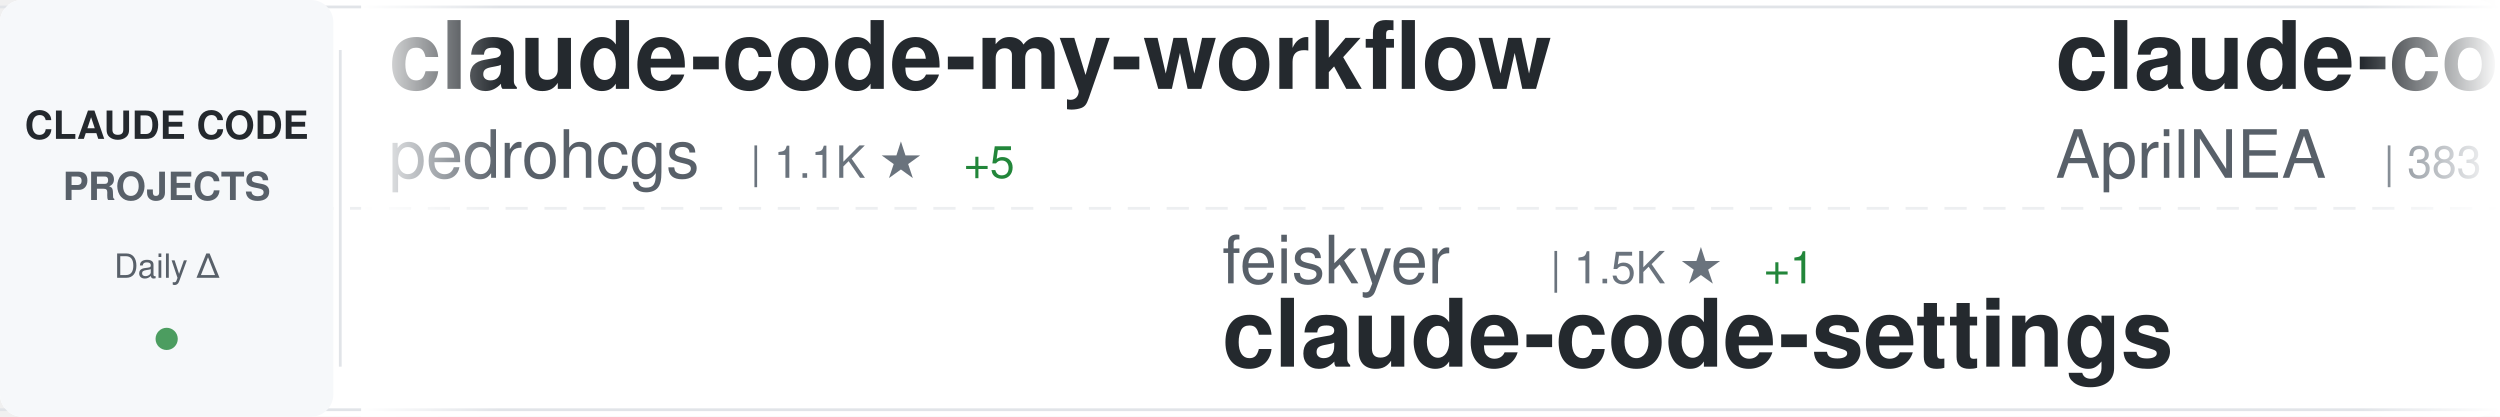
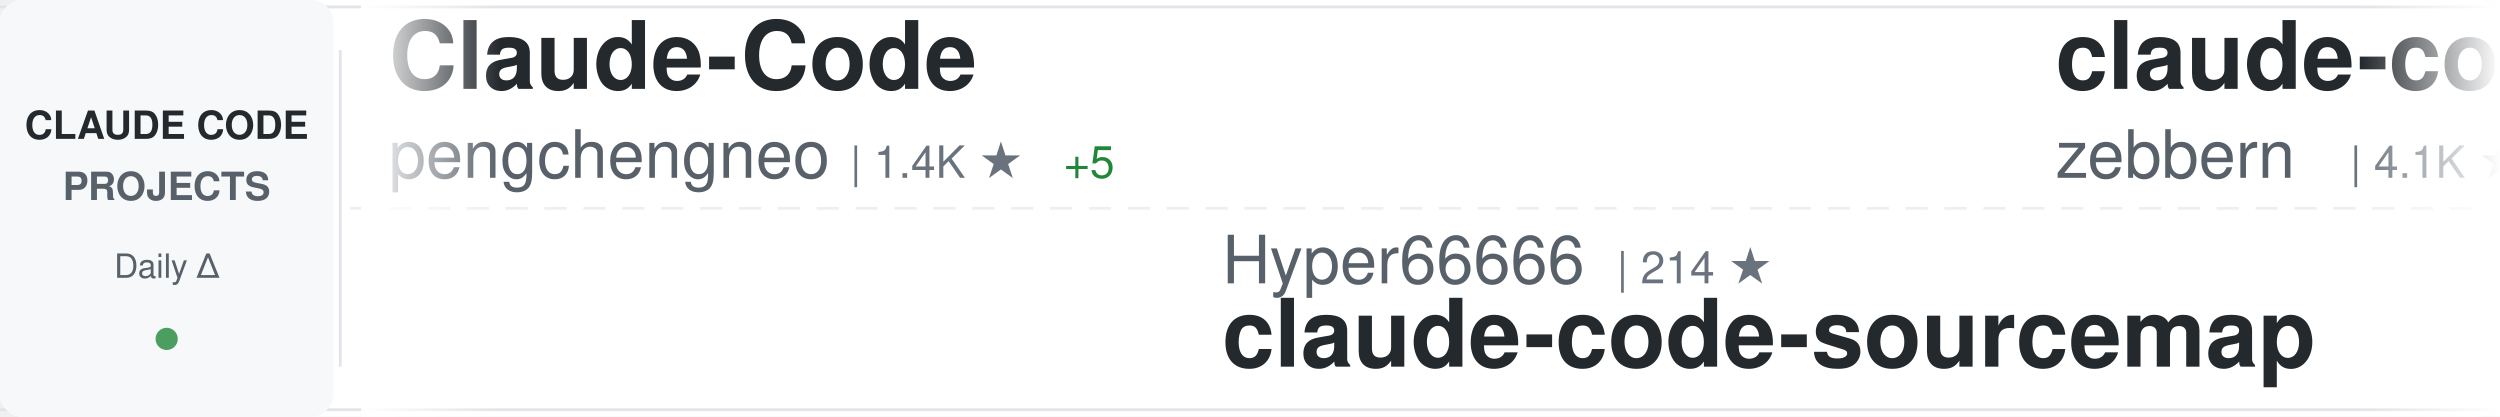
<svg xmlns="http://www.w3.org/2000/svg" width="900" height="150">
  <defs>
    <linearGradient id="awesomeLeftFade" x1="0%" y1="0%" x2="100%" y2="0%">
      <stop offset="0%" style="stop-color:#ffffff;stop-opacity:1" />
      <stop offset="100%" style="stop-color:#ffffff;stop-opacity:0" />
    </linearGradient>
    <linearGradient id="awesomeRightFade" x1="0%" y1="0%" x2="100%" y2="0%">
      <stop offset="0%" style="stop-color:#ffffff;stop-opacity:0" />
      <stop offset="100%" style="stop-color:#ffffff;stop-opacity:1" />
    </linearGradient>
  </defs>
  <rect width="900" height="150" fill="#ffffff" rx="8" />
  <rect x="0" y="2" width="900" height="1" fill="#e1e4e8" />
  <rect x="0" y="147" width="900" height="1" fill="#e1e4e8" />
  <line x1="0" y1="75" x2="900" y2="75" stroke="#e1e4e8" stroke-width="1" stroke-dasharray="8 6" opacity="0.6" />
  <rect x="0" y="0" width="120" height="150" fill="#f6f8fa" rx="8" />
  <text x="60" y="50" font-family="-apple-system, BlinkMacSystemFont, 'Segoe UI', Helvetica, Arial, sans-serif" font-size="14" font-weight="600" fill="#24292e" text-anchor="middle">CLAUDE CODE</text>
  <text x="60" y="72" font-family="-apple-system, BlinkMacSystemFont, 'Segoe UI', Helvetica, Arial, sans-serif" font-size="14" font-weight="600" fill="#586069" text-anchor="middle">PROJECTS</text>
  <text x="60" y="100" font-family="-apple-system, BlinkMacSystemFont, 'Segoe UI', Helvetica, Arial, sans-serif" font-size="12" font-weight="500" fill="#586069" text-anchor="middle">Daily Δ</text>
  <circle cx="60" cy="122" r="4" fill="#22863a" opacity="0.8" />
  <rect x="122" y="18" width="1" height="114" fill="#e1e4e8" />
  <clipPath id="awesomeTickerClip">
    <rect x="130" y="0" width="770" height="150" />
  </clipPath>
  <g clip-path="url(#awesomeTickerClip)">
    <g id="awesomeTickerItems">
      <animateTransform attributeName="transform" attributeType="XML" type="translate" from="0 0" to="-3000 0" dur="54s" repeatCount="indefinite" />
      <g transform="translate(0, 0)">
-         <text x="140" y="32" font-family="-apple-system, BlinkMacSystemFont, 'Segoe UI', Helvetica, Arial, sans-serif" font-size="34" font-weight="600" fill="#24292e">claude-code-my-workflow</text>
-         <text x="140" y="64" font-family="-apple-system, BlinkMacSystemFont, 'Segoe UI', Helvetica, Arial, sans-serif" font-size="24" font-weight="400" fill="#586069">pedrohcgs</text>
-         <text x="270" y="64" font-family="-apple-system, BlinkMacSystemFont, 'Segoe UI', Helvetica, Arial, sans-serif" font-size="16" font-weight="500" fill="#6a737d">| 1.1K ★</text>
-         <text x="347" y="64" font-family="-apple-system, BlinkMacSystemFont, 'Segoe UI', Helvetica, Arial, sans-serif" font-size="16" font-weight="500" fill="#22863a"> +5</text>
+         <text x="140" y="32" font-family="-apple-system, BlinkMacSystemFont, 'Segoe UI', Helvetica, Arial, sans-serif" font-size="34" font-weight="600" fill="#24292e">Claude-Code</text>
+         <text x="140" y="64" font-family="-apple-system, BlinkMacSystemFont, 'Segoe UI', Helvetica, Arial, sans-serif" font-size="24" font-weight="400" fill="#586069">pengchengneo</text>
+         <text x="306" y="64" font-family="-apple-system, BlinkMacSystemFont, 'Segoe UI', Helvetica, Arial, sans-serif" font-size="16" font-weight="500" fill="#6a737d">| 1.4K ★</text>
+         <text x="383" y="64" font-family="-apple-system, BlinkMacSystemFont, 'Segoe UI', Helvetica, Arial, sans-serif" font-size="16" font-weight="500" fill="#22863a"> +5</text>
      </g>
      <g transform="translate(300, 0)">
-         <text x="140" y="102" font-family="-apple-system, BlinkMacSystemFont, 'Segoe UI', Helvetica, Arial, sans-serif" font-size="24" font-weight="400" fill="#586069">feiskyer</text>
-         <text x="258" y="102" font-family="-apple-system, BlinkMacSystemFont, 'Segoe UI', Helvetica, Arial, sans-serif" font-size="16" font-weight="500" fill="#6a737d">| 1.5K ★</text>
-         <text x="335" y="102" font-family="-apple-system, BlinkMacSystemFont, 'Segoe UI', Helvetica, Arial, sans-serif" font-size="16" font-weight="500" fill="#22863a"> +1</text>
-         <text x="140" y="132" font-family="-apple-system, BlinkMacSystemFont, 'Segoe UI', Helvetica, Arial, sans-serif" font-size="34" font-weight="600" fill="#24292e">claude-code-settings</text>
+         <text x="140" y="102" font-family="-apple-system, BlinkMacSystemFont, 'Segoe UI', Helvetica, Arial, sans-serif" font-size="24" font-weight="400" fill="#586069">Hyper66666</text>
+         <text x="282" y="102" font-family="-apple-system, BlinkMacSystemFont, 'Segoe UI', Helvetica, Arial, sans-serif" font-size="16" font-weight="500" fill="#6a737d">| 214 ★</text>
+         <text x="140" y="132" font-family="-apple-system, BlinkMacSystemFont, 'Segoe UI', Helvetica, Arial, sans-serif" font-size="34" font-weight="600" fill="#24292e">claude-code-sourcemap</text>
      </g>
      <g transform="translate(600, 0)">
-         <text x="140" y="32" font-family="-apple-system, BlinkMacSystemFont, 'Segoe UI', Helvetica, Arial, sans-serif" font-size="34" font-weight="600" fill="#24292e">claude-code-source</text>
-         <text x="140" y="64" font-family="-apple-system, BlinkMacSystemFont, 'Segoe UI', Helvetica, Arial, sans-serif" font-size="24" font-weight="400" fill="#586069">AprilNEA</text>
-         <text x="258" y="64" font-family="-apple-system, BlinkMacSystemFont, 'Segoe UI', Helvetica, Arial, sans-serif" font-size="16" font-weight="500" fill="#6a737d">| 383 ★</text>
-         <text x="326" y="64" font-family="-apple-system, BlinkMacSystemFont, 'Segoe UI', Helvetica, Arial, sans-serif" font-size="16" font-weight="500" fill="#22863a"> +1</text>
+         <text x="140" y="32" font-family="-apple-system, BlinkMacSystemFont, 'Segoe UI', Helvetica, Arial, sans-serif" font-size="34" font-weight="600" fill="#24292e">claude-code-guide</text>
+         <text x="140" y="64" font-family="-apple-system, BlinkMacSystemFont, 'Segoe UI', Helvetica, Arial, sans-serif" font-size="24" font-weight="400" fill="#586069">zebbern</text>
+         <text x="246" y="64" font-family="-apple-system, BlinkMacSystemFont, 'Segoe UI', Helvetica, Arial, sans-serif" font-size="16" font-weight="500" fill="#6a737d">| 4.1K ★</text>
+         <text x="323" y="64" font-family="-apple-system, BlinkMacSystemFont, 'Segoe UI', Helvetica, Arial, sans-serif" font-size="16" font-weight="500" fill="#22863a"> +4</text>
      </g>
      <g transform="translate(900, 0)">
        <text x="140" y="102" font-family="-apple-system, BlinkMacSystemFont, 'Segoe UI', Helvetica, Arial, sans-serif" font-size="24" font-weight="400" fill="#586069">huangserva</text>
        <text x="282" y="102" font-family="-apple-system, BlinkMacSystemFont, 'Segoe UI', Helvetica, Arial, sans-serif" font-size="16" font-weight="500" fill="#6a737d">| 587 ★</text>
        <text x="350" y="102" font-family="-apple-system, BlinkMacSystemFont, 'Segoe UI', Helvetica, Arial, sans-serif" font-size="16" font-weight="500" fill="#22863a"> +1</text>
        <text x="140" y="132" font-family="-apple-system, BlinkMacSystemFont, 'Segoe UI', Helvetica, Arial, sans-serif" font-size="34" font-weight="600" fill="#24292e">claude-code-cli</text>
      </g>
      <g transform="translate(1200, 0)">
-         <text x="140" y="32" font-family="-apple-system, BlinkMacSystemFont, 'Segoe UI', Helvetica, Arial, sans-serif" font-size="34" font-weight="600" fill="#24292e">claude-code-rev</text>
-         <text x="140" y="64" font-family="-apple-system, BlinkMacSystemFont, 'Segoe UI', Helvetica, Arial, sans-serif" font-size="24" font-weight="400" fill="#586069">oboard</text>
-         <text x="234" y="64" font-family="-apple-system, BlinkMacSystemFont, 'Segoe UI', Helvetica, Arial, sans-serif" font-size="16" font-weight="500" fill="#6a737d">| 3.1K ★</text>
-         <text x="311" y="64" font-family="-apple-system, BlinkMacSystemFont, 'Segoe UI', Helvetica, Arial, sans-serif" font-size="16" font-weight="500" fill="#22863a"> +2</text>
+         <text x="140" y="32" font-family="-apple-system, BlinkMacSystemFont, 'Segoe UI', Helvetica, Arial, sans-serif" font-size="34" font-weight="600" fill="#24292e">claude-code-base-action</text>
+         <text x="140" y="64" font-family="-apple-system, BlinkMacSystemFont, 'Segoe UI', Helvetica, Arial, sans-serif" font-size="24" font-weight="400" fill="#586069">anthropics</text>
+         <text x="282" y="64" font-family="-apple-system, BlinkMacSystemFont, 'Segoe UI', Helvetica, Arial, sans-serif" font-size="16" font-weight="500" fill="#6a737d">| 841 ★</text>
+         <text x="350" y="64" font-family="-apple-system, BlinkMacSystemFont, 'Segoe UI', Helvetica, Arial, sans-serif" font-size="16" font-weight="500" fill="#22863a"> +4</text>
      </g>
      <g transform="translate(1500, 0)">
-         <text x="140" y="102" font-family="-apple-system, BlinkMacSystemFont, 'Segoe UI', Helvetica, Arial, sans-serif" font-size="24" font-weight="400" fill="#586069">frankbria</text>
-         <text x="270" y="102" font-family="-apple-system, BlinkMacSystemFont, 'Segoe UI', Helvetica, Arial, sans-serif" font-size="16" font-weight="500" fill="#6a737d">| 9.2K ★</text>
-         <text x="347" y="102" font-family="-apple-system, BlinkMacSystemFont, 'Segoe UI', Helvetica, Arial, sans-serif" font-size="16" font-weight="500" fill="#22863a"> +6</text>
-         <text x="140" y="132" font-family="-apple-system, BlinkMacSystemFont, 'Segoe UI', Helvetica, Arial, sans-serif" font-size="34" font-weight="600" fill="#24292e">ralph-claude-code</text>
+         <text x="140" y="102" font-family="-apple-system, BlinkMacSystemFont, 'Segoe UI', Helvetica, Arial, sans-serif" font-size="24" font-weight="400" fill="#586069">Pimzino</text>
+         <text x="246" y="102" font-family="-apple-system, BlinkMacSystemFont, 'Segoe UI', Helvetica, Arial, sans-serif" font-size="16" font-weight="500" fill="#6a737d">| 3.7K ★</text>
+         <text x="323" y="102" font-family="-apple-system, BlinkMacSystemFont, 'Segoe UI', Helvetica, Arial, sans-serif" font-size="16" font-weight="500" fill="#22863a"> +3</text>
+         <text x="140" y="132" font-family="-apple-system, BlinkMacSystemFont, 'Segoe UI', Helvetica, Arial, sans-serif" font-size="34" font-weight="600" fill="#24292e">claude-code-spec-workflo...</text>
      </g>
      <g transform="translate(1800, 0)">
-         <text x="140" y="32" font-family="-apple-system, BlinkMacSystemFont, 'Segoe UI', Helvetica, Arial, sans-serif" font-size="34" font-weight="600" fill="#24292e">claude-code-source-code</text>
-         <text x="140" y="64" font-family="-apple-system, BlinkMacSystemFont, 'Segoe UI', Helvetica, Arial, sans-serif" font-size="24" font-weight="400" fill="#586069">777genius</text>
-         <text x="270" y="64" font-family="-apple-system, BlinkMacSystemFont, 'Segoe UI', Helvetica, Arial, sans-serif" font-size="16" font-weight="500" fill="#6a737d">| 913 ★</text>
+         <text x="140" y="32" font-family="-apple-system, BlinkMacSystemFont, 'Segoe UI', Helvetica, Arial, sans-serif" font-size="34" font-weight="600" fill="#24292e">claude-code-action</text>
+         <text x="140" y="64" font-family="-apple-system, BlinkMacSystemFont, 'Segoe UI', Helvetica, Arial, sans-serif" font-size="24" font-weight="400" fill="#586069">anthropics</text>
+         <text x="282" y="64" font-family="-apple-system, BlinkMacSystemFont, 'Segoe UI', Helvetica, Arial, sans-serif" font-size="16" font-weight="500" fill="#6a737d">| 7.7K ★</text>
+         <text x="359" y="64" font-family="-apple-system, BlinkMacSystemFont, 'Segoe UI', Helvetica, Arial, sans-serif" font-size="16" font-weight="500" fill="#22863a"> +17</text>
      </g>
      <g transform="translate(2100, 0)">
-         <text x="140" y="102" font-family="-apple-system, BlinkMacSystemFont, 'Segoe UI', Helvetica, Arial, sans-serif" font-size="24" font-weight="400" fill="#586069">SeemSeam</text>
-         <text x="258" y="102" font-family="-apple-system, BlinkMacSystemFont, 'Segoe UI', Helvetica, Arial, sans-serif" font-size="16" font-weight="500" fill="#6a737d">| 2.7K ★</text>
-         <text x="335" y="102" font-family="-apple-system, BlinkMacSystemFont, 'Segoe UI', Helvetica, Arial, sans-serif" font-size="16" font-weight="500" fill="#22863a"> +19</text>
-         <text x="140" y="132" font-family="-apple-system, BlinkMacSystemFont, 'Segoe UI', Helvetica, Arial, sans-serif" font-size="34" font-weight="600" fill="#24292e">claude_codex_bridge</text>
+         <text x="140" y="102" font-family="-apple-system, BlinkMacSystemFont, 'Segoe UI', Helvetica, Arial, sans-serif" font-size="24" font-weight="400" fill="#586069">RichardAtCT</text>
+         <text x="294" y="102" font-family="-apple-system, BlinkMacSystemFont, 'Segoe UI', Helvetica, Arial, sans-serif" font-size="16" font-weight="500" fill="#6a737d">| 2.6K ★</text>
+         <text x="371" y="102" font-family="-apple-system, BlinkMacSystemFont, 'Segoe UI', Helvetica, Arial, sans-serif" font-size="16" font-weight="500" fill="#22863a"> +3</text>
+         <text x="140" y="132" font-family="-apple-system, BlinkMacSystemFont, 'Segoe UI', Helvetica, Arial, sans-serif" font-size="34" font-weight="600" fill="#24292e">claude-code-telegram</text>
      </g>
      <g transform="translate(2400, 0)">
-         <text x="140" y="32" font-family="-apple-system, BlinkMacSystemFont, 'Segoe UI', Helvetica, Arial, sans-serif" font-size="34" font-weight="600" fill="#24292e">claude-code-proxy</text>
-         <text x="140" y="64" font-family="-apple-system, BlinkMacSystemFont, 'Segoe UI', Helvetica, Arial, sans-serif" font-size="24" font-weight="400" fill="#586069">fuergaosi233</text>
-         <text x="306" y="64" font-family="-apple-system, BlinkMacSystemFont, 'Segoe UI', Helvetica, Arial, sans-serif" font-size="16" font-weight="500" fill="#6a737d">| 2.6K ★</text>
+         <text x="140" y="32" font-family="-apple-system, BlinkMacSystemFont, 'Segoe UI', Helvetica, Arial, sans-serif" font-size="34" font-weight="600" fill="#24292e">Claude-Code-Workflow</text>
+         <text x="140" y="64" font-family="-apple-system, BlinkMacSystemFont, 'Segoe UI', Helvetica, Arial, sans-serif" font-size="24" font-weight="400" fill="#586069">catlog22</text>
+         <text x="258" y="64" font-family="-apple-system, BlinkMacSystemFont, 'Segoe UI', Helvetica, Arial, sans-serif" font-size="16" font-weight="500" fill="#6a737d">| 2.0K ★</text>
+         <text x="335" y="64" font-family="-apple-system, BlinkMacSystemFont, 'Segoe UI', Helvetica, Arial, sans-serif" font-size="16" font-weight="500" fill="#22863a"> +4</text>
+       </g>
+       <g transform="translate(2700, 0)">
+         <text x="140" y="102" font-family="-apple-system, BlinkMacSystemFont, 'Segoe UI', Helvetica, Arial, sans-serif" font-size="24" font-weight="400" fill="#586069">fuergaosi233</text>
+         <text x="306" y="102" font-family="-apple-system, BlinkMacSystemFont, 'Segoe UI', Helvetica, Arial, sans-serif" font-size="16" font-weight="500" fill="#6a737d">| 2.6K ★</text>
+         <text x="383" y="102" font-family="-apple-system, BlinkMacSystemFont, 'Segoe UI', Helvetica, Arial, sans-serif" font-size="16" font-weight="500" fill="#22863a"> +6</text>
+         <text x="140" y="132" font-family="-apple-system, BlinkMacSystemFont, 'Segoe UI', Helvetica, Arial, sans-serif" font-size="34" font-weight="600" fill="#24292e">claude-code-proxy</text>
+       </g>
+       <g transform="translate(3000, 0)">
+         <text x="140" y="32" font-family="-apple-system, BlinkMacSystemFont, 'Segoe UI', Helvetica, Arial, sans-serif" font-size="34" font-weight="600" fill="#24292e">Claude-Code</text>
+         <text x="140" y="64" font-family="-apple-system, BlinkMacSystemFont, 'Segoe UI', Helvetica, Arial, sans-serif" font-size="24" font-weight="400" fill="#586069">pengchengneo</text>
+         <text x="306" y="64" font-family="-apple-system, BlinkMacSystemFont, 'Segoe UI', Helvetica, Arial, sans-serif" font-size="16" font-weight="500" fill="#6a737d">| 1.4K ★</text>
        <text x="383" y="64" font-family="-apple-system, BlinkMacSystemFont, 'Segoe UI', Helvetica, Arial, sans-serif" font-size="16" font-weight="500" fill="#22863a"> +5</text>
      </g>
-       <g transform="translate(2700, 0)">
-         <text x="140" y="102" font-family="-apple-system, BlinkMacSystemFont, 'Segoe UI', Helvetica, Arial, sans-serif" font-size="24" font-weight="400" fill="#586069">Windy3f3f3f3f</text>
-         <text x="318" y="102" font-family="-apple-system, BlinkMacSystemFont, 'Segoe UI', Helvetica, Arial, sans-serif" font-size="16" font-weight="500" fill="#6a737d">| 1.2K ★</text>
-         <text x="395" y="102" font-family="-apple-system, BlinkMacSystemFont, 'Segoe UI', Helvetica, Arial, sans-serif" font-size="16" font-weight="500" fill="#22863a"> +11</text>
-         <text x="140" y="132" font-family="-apple-system, BlinkMacSystemFont, 'Segoe UI', Helvetica, Arial, sans-serif" font-size="34" font-weight="600" fill="#24292e">claude-code-from-scratch</text>
-       </g>
-       <g transform="translate(3000, 0)">
-         <text x="140" y="32" font-family="-apple-system, BlinkMacSystemFont, 'Segoe UI', Helvetica, Arial, sans-serif" font-size="34" font-weight="600" fill="#24292e">claude-code-my-workflow</text>
-         <text x="140" y="64" font-family="-apple-system, BlinkMacSystemFont, 'Segoe UI', Helvetica, Arial, sans-serif" font-size="24" font-weight="400" fill="#586069">pedrohcgs</text>
-         <text x="270" y="64" font-family="-apple-system, BlinkMacSystemFont, 'Segoe UI', Helvetica, Arial, sans-serif" font-size="16" font-weight="500" fill="#6a737d">| 1.1K ★</text>
-         <text x="347" y="64" font-family="-apple-system, BlinkMacSystemFont, 'Segoe UI', Helvetica, Arial, sans-serif" font-size="16" font-weight="500" fill="#22863a"> +5</text>
-       </g>
      <g transform="translate(3300, 0)">
-         <text x="140" y="102" font-family="-apple-system, BlinkMacSystemFont, 'Segoe UI', Helvetica, Arial, sans-serif" font-size="24" font-weight="400" fill="#586069">feiskyer</text>
-         <text x="258" y="102" font-family="-apple-system, BlinkMacSystemFont, 'Segoe UI', Helvetica, Arial, sans-serif" font-size="16" font-weight="500" fill="#6a737d">| 1.5K ★</text>
-         <text x="335" y="102" font-family="-apple-system, BlinkMacSystemFont, 'Segoe UI', Helvetica, Arial, sans-serif" font-size="16" font-weight="500" fill="#22863a"> +1</text>
-         <text x="140" y="132" font-family="-apple-system, BlinkMacSystemFont, 'Segoe UI', Helvetica, Arial, sans-serif" font-size="34" font-weight="600" fill="#24292e">claude-code-settings</text>
+         <text x="140" y="102" font-family="-apple-system, BlinkMacSystemFont, 'Segoe UI', Helvetica, Arial, sans-serif" font-size="24" font-weight="400" fill="#586069">Hyper66666</text>
+         <text x="282" y="102" font-family="-apple-system, BlinkMacSystemFont, 'Segoe UI', Helvetica, Arial, sans-serif" font-size="16" font-weight="500" fill="#6a737d">| 214 ★</text>
+         <text x="140" y="132" font-family="-apple-system, BlinkMacSystemFont, 'Segoe UI', Helvetica, Arial, sans-serif" font-size="34" font-weight="600" fill="#24292e">claude-code-sourcemap</text>
      </g>
      <g transform="translate(3600, 0)">
-         <text x="140" y="32" font-family="-apple-system, BlinkMacSystemFont, 'Segoe UI', Helvetica, Arial, sans-serif" font-size="34" font-weight="600" fill="#24292e">claude-code-source</text>
-         <text x="140" y="64" font-family="-apple-system, BlinkMacSystemFont, 'Segoe UI', Helvetica, Arial, sans-serif" font-size="24" font-weight="400" fill="#586069">AprilNEA</text>
-         <text x="258" y="64" font-family="-apple-system, BlinkMacSystemFont, 'Segoe UI', Helvetica, Arial, sans-serif" font-size="16" font-weight="500" fill="#6a737d">| 383 ★</text>
-         <text x="326" y="64" font-family="-apple-system, BlinkMacSystemFont, 'Segoe UI', Helvetica, Arial, sans-serif" font-size="16" font-weight="500" fill="#22863a"> +1</text>
+         <text x="140" y="32" font-family="-apple-system, BlinkMacSystemFont, 'Segoe UI', Helvetica, Arial, sans-serif" font-size="34" font-weight="600" fill="#24292e">claude-code-guide</text>
+         <text x="140" y="64" font-family="-apple-system, BlinkMacSystemFont, 'Segoe UI', Helvetica, Arial, sans-serif" font-size="24" font-weight="400" fill="#586069">zebbern</text>
+         <text x="246" y="64" font-family="-apple-system, BlinkMacSystemFont, 'Segoe UI', Helvetica, Arial, sans-serif" font-size="16" font-weight="500" fill="#6a737d">| 4.1K ★</text>
+         <text x="323" y="64" font-family="-apple-system, BlinkMacSystemFont, 'Segoe UI', Helvetica, Arial, sans-serif" font-size="16" font-weight="500" fill="#22863a"> +4</text>
      </g>
      <g transform="translate(3900, 0)">
        <text x="140" y="102" font-family="-apple-system, BlinkMacSystemFont, 'Segoe UI', Helvetica, Arial, sans-serif" font-size="24" font-weight="400" fill="#586069">huangserva</text>
        <text x="282" y="102" font-family="-apple-system, BlinkMacSystemFont, 'Segoe UI', Helvetica, Arial, sans-serif" font-size="16" font-weight="500" fill="#6a737d">| 587 ★</text>
        <text x="350" y="102" font-family="-apple-system, BlinkMacSystemFont, 'Segoe UI', Helvetica, Arial, sans-serif" font-size="16" font-weight="500" fill="#22863a"> +1</text>
        <text x="140" y="132" font-family="-apple-system, BlinkMacSystemFont, 'Segoe UI', Helvetica, Arial, sans-serif" font-size="34" font-weight="600" fill="#24292e">claude-code-cli</text>
      </g>
    </g>
  </g>
  <rect x="130" y="0" width="50" height="150" fill="url(#awesomeLeftFade)" />
  <rect x="850" y="0" width="50" height="150" fill="url(#awesomeRightFade)" />
</svg>
